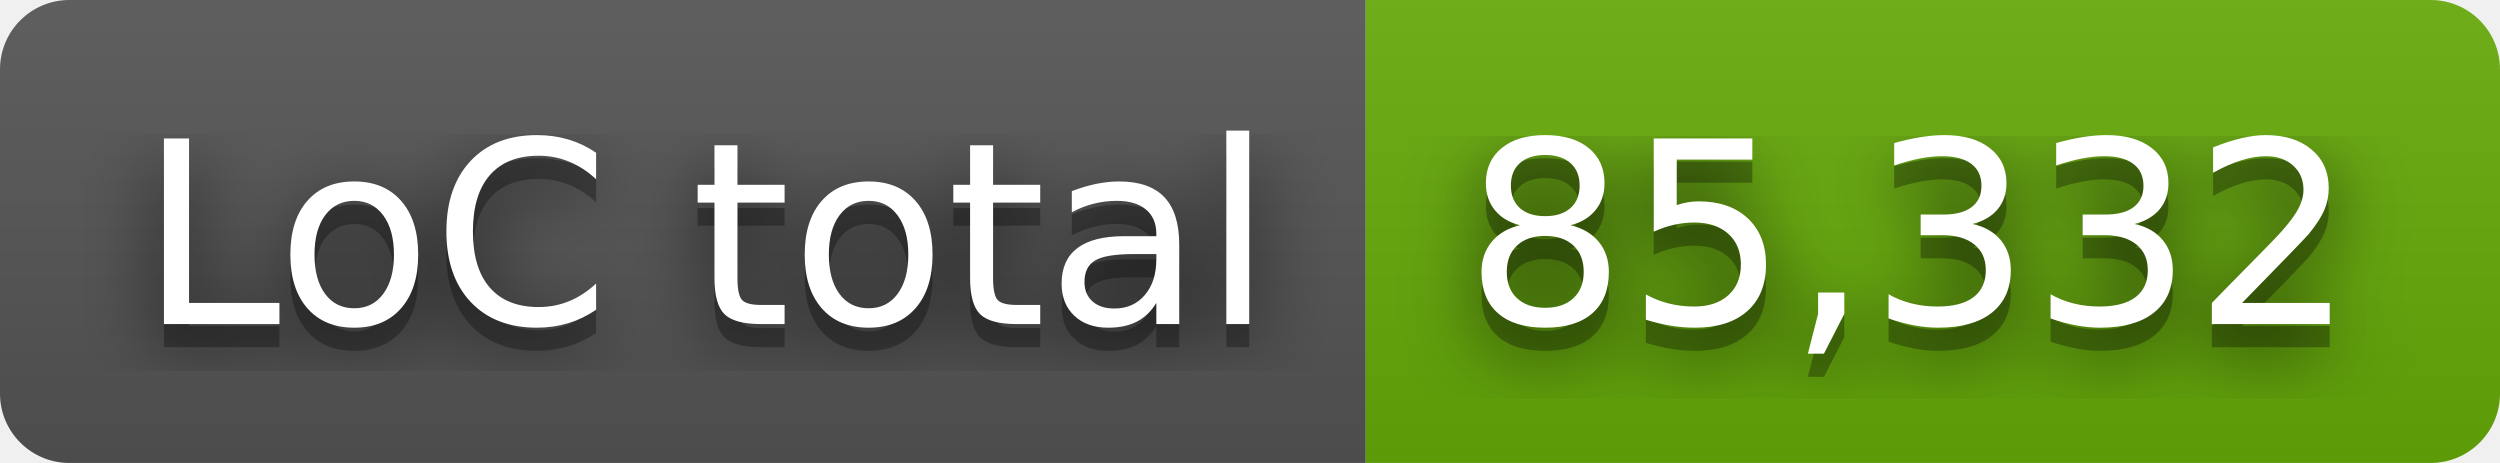
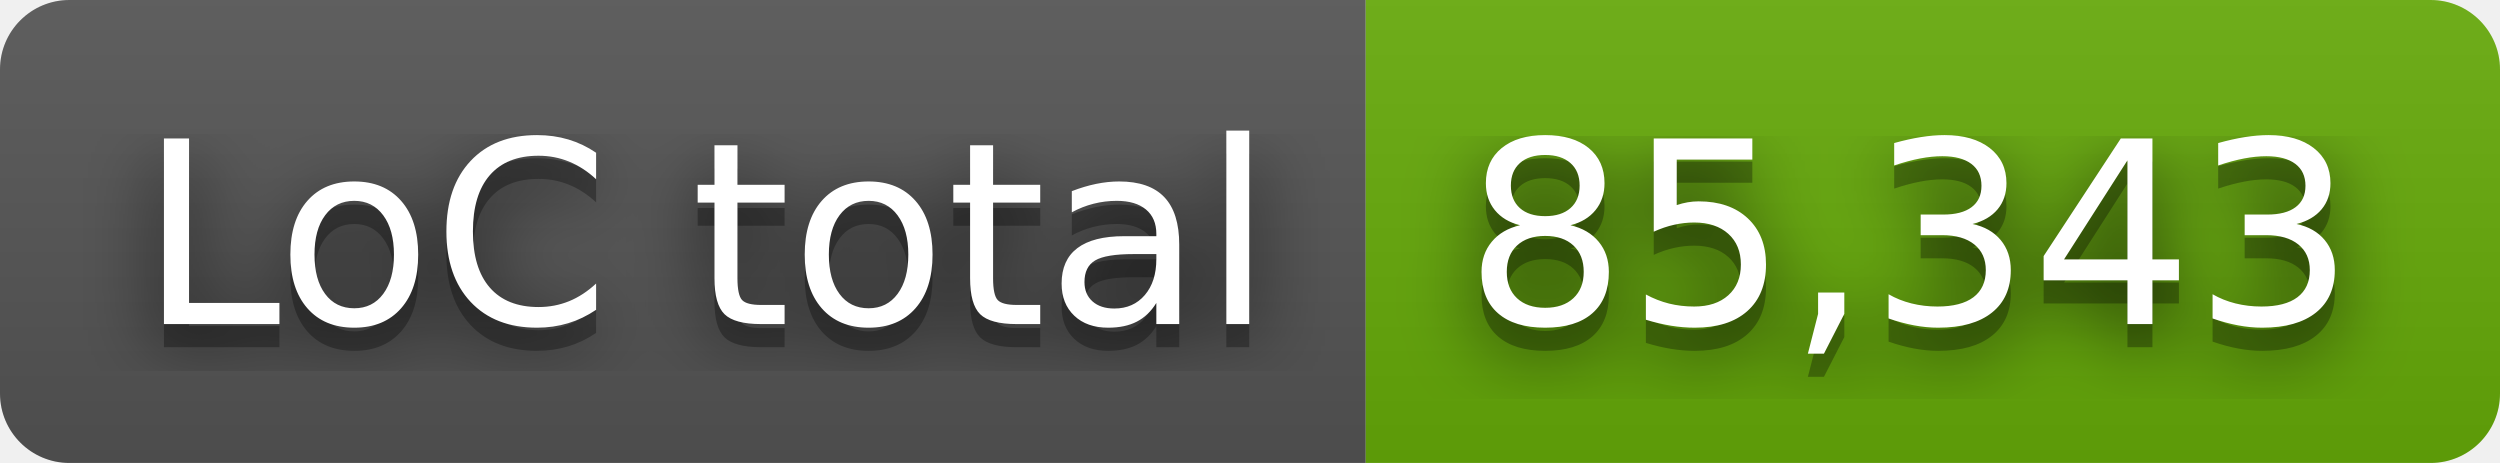
- <svg xmlns="http://www.w3.org/2000/svg" width="108" height="20" role="img" aria-label="LoC total: 85,332">
+ <svg xmlns="http://www.w3.org/2000/svg" width="108" height="20" role="img" aria-label="LoC total: 85,343">
  <filter id="blur">
    <feGaussianBlur stdDeviation="16" />
  </filter>
  <linearGradient id="s" x2="0" y2="100%">
    <stop offset="0" stop-color="#bbb" stop-opacity=".1" />
    <stop offset="1" stop-opacity=".1" />
  </linearGradient>
  <clipPath id="r">
    <rect width="108" height="20" rx="3" />
  </clipPath>
  <g clip-path="url(#r)">
    <rect width="59" height="20" fill="#555" />
    <rect x="59" width="49" height="20" fill="#67ac09" />
    <rect width="108" height="20" fill="url(#s)" />
  </g>
  <g fill="#fff" text-anchor="middle" font-family="Verdana,Geneva,DejaVu Sans,sans-serif" text-rendering="geometricPrecision" font-size="110">
    <g transform="scale(.1)">
      <g aria-hidden="true" fill="#010101">
        <text x="305" y="150" fill-opacity=".8" filter="url(#blur)" textLength="490">LoC total</text>
        <text x="305" y="150" fill-opacity=".3" textLength="490">LoC total</text>
      </g>
      <text x="305" y="140" textLength="490">LoC total</text>
    </g>
    <g transform="scale(.1)">
      <g aria-hidden="true" fill="#010101">
-         <text x="825" y="150" fill-opacity=".8" filter="url(#blur)" textLength="390">85,332</text>
-         <text x="825" y="150" fill-opacity=".3" textLength="390">85,332</text>
+         <text x="825" y="150" fill-opacity=".8" filter="url(#blur)" textLength="390">85,343</text>
+         <text x="825" y="150" fill-opacity=".3" textLength="390">85,343</text>
      </g>
-       <text x="825" y="140" textLength="390">85,332</text>
+       <text x="825" y="140" textLength="390">85,343</text>
    </g>
  </g>
</svg>
